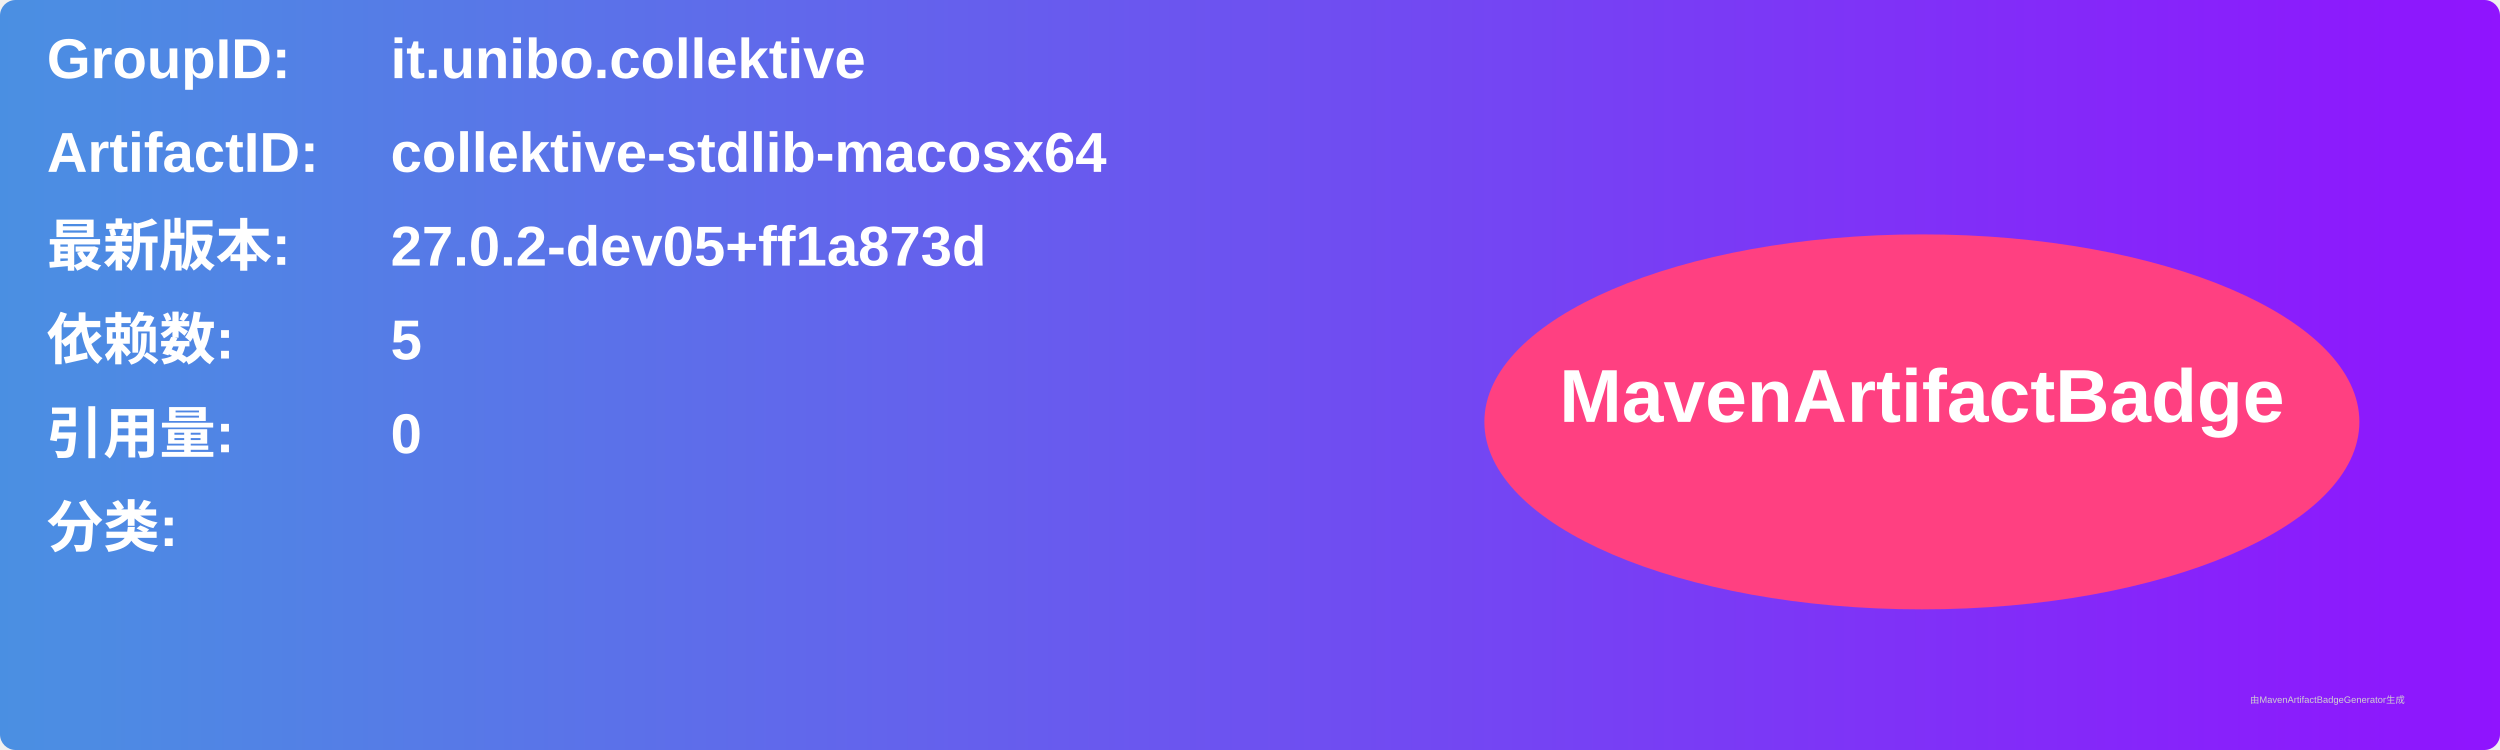
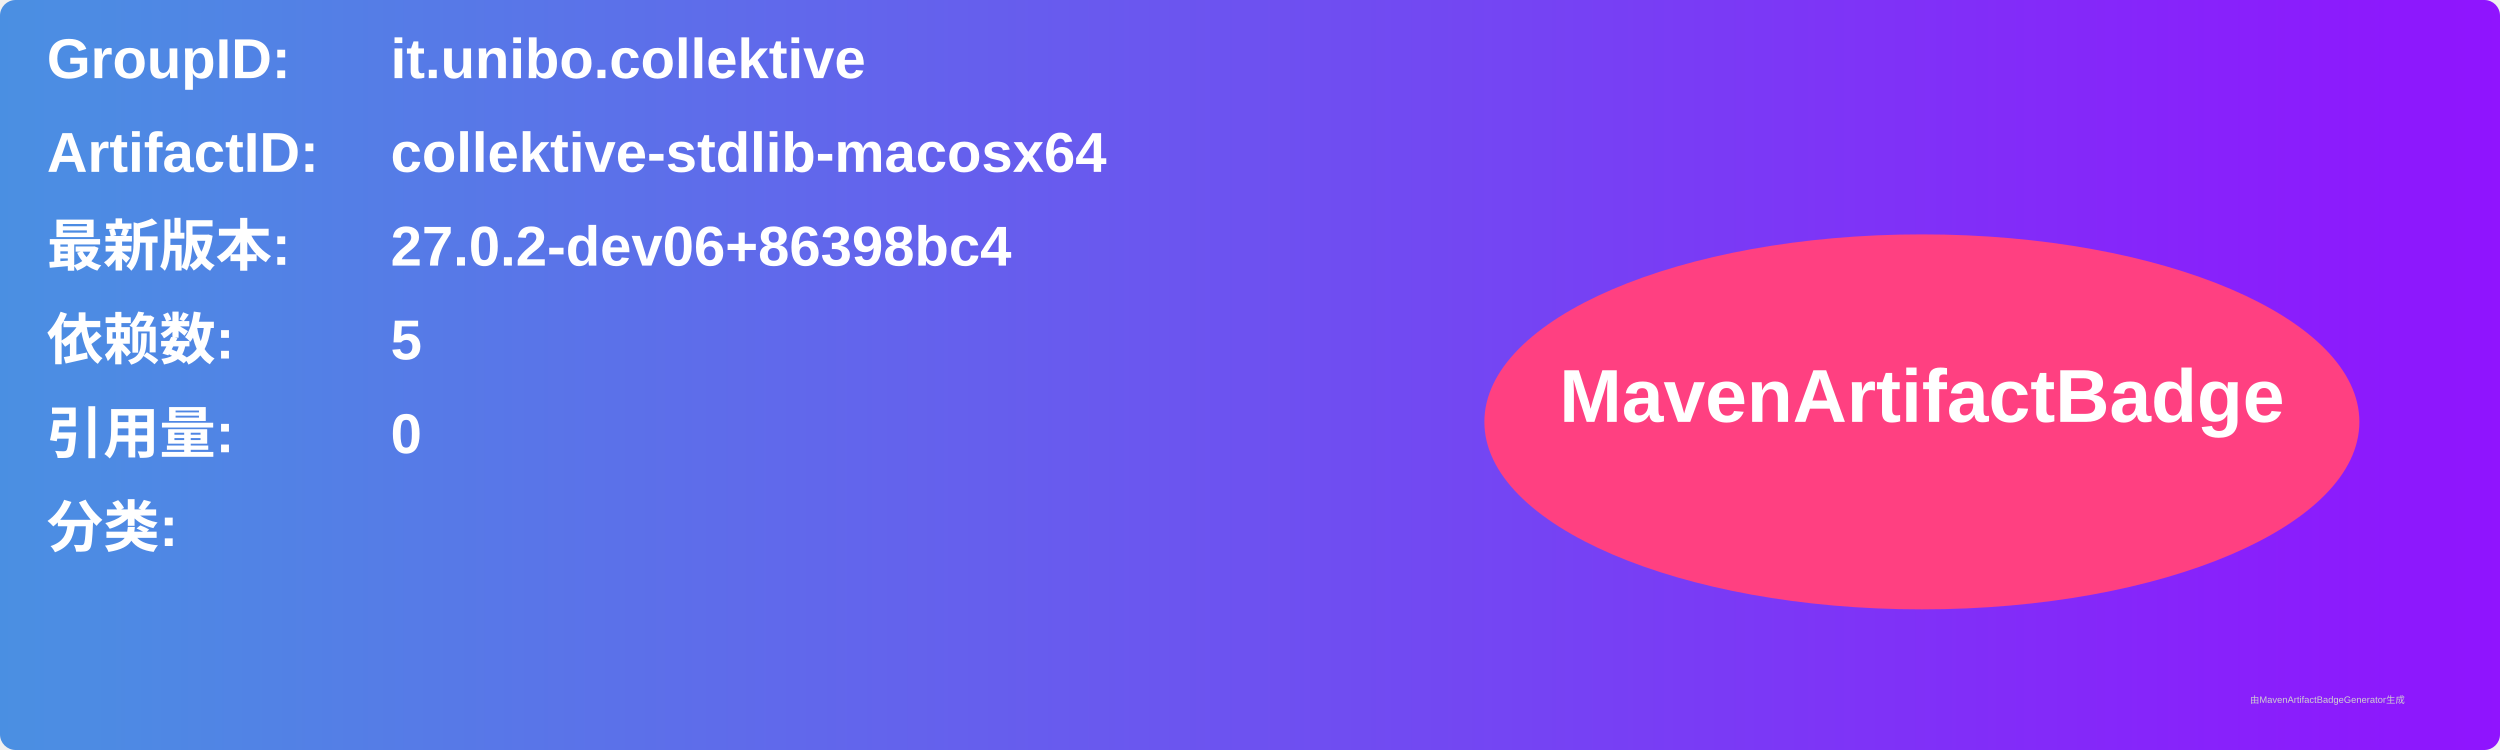
<svg xmlns="http://www.w3.org/2000/svg" width="800" height="240" viewBox="0 0 800 240">
  <linearGradient id="grad" x1="0%" y1="0%" x2="100%" y2="0%">
    <stop offset="0%" stop-color="#4a90e2" />
    <stop offset="100%" stop-color="#9013fe" />
  </linearGradient>
  <rect width="100%" height="100%" rx="5" ry="5" fill="url(#grad)" />
  <g transform="translate(15, 15)">
    <text x="0" y="10" font-family="Arial" font-size="18" fill="white" font-weight="bold" width="260">GroupID:</text>
    <text x="110" y="10" font-family="Arial" font-size="18" fill="white" font-weight="bold" width="460">it.unibo.collektive</text>
    <text x="0" y="40" font-family="Arial" font-size="18" fill="white" font-weight="bold" width="260">ArtifactID:</text>
    <text x="110" y="40" font-family="Arial" font-size="18" fill="white" font-weight="bold" width="460">collektive-stdlib-macosx64</text>
    <text x="0" y="70" font-family="Arial" font-size="18" fill="white" font-weight="bold">最新版本:</text>
    <text x="110" y="70" font-family="Arial" font-size="18" fill="white" font-weight="bold">
-       <tspan font-weight="bold">27.0.2-dev05+ff1a873d</tspan>
+       <tspan font-weight="bold">27.0.2-dev06+86398bc4</tspan>
    </text>
    <text x="0" y="100" font-family="Arial" font-size="18" fill="white" font-weight="bold">依赖数: </text>
    <text x="110" y="100" font-family="Arial" font-size="18" fill="white">
      <tspan font-weight="bold">5</tspan>
    </text>
    <text x="0" y="130" font-family="Arial" font-size="18" fill="white" font-weight="bold">引用量: </text>
    <text x="110" y="130" font-family="Arial" font-size="18" fill="white">
      <tspan font-weight="bold">0</tspan>
    </text>
    <text x="0" y="160" font-family="Arial" font-size="18" fill="white" font-weight="bold">分类:</text>
    <text x="10" y="190" font-family="Arial" font-size="10" fill="white">
      <tspan font-weight="bold" />
    </text>
    <ellipse cx="600" cy="120" rx="140" ry="60" fill="#ff4081" />
    <text x="600" y="120" text-anchor="middle" font-family="Arial" font-size="24" fill="white" font-weight="bold">MavenArtifactBadge</text>
  </g>
  <text x="720" y="225" font-family="Arial" font-size="3" fill="#d0d0d0">由MavenArtifactBadgeGenerator生成</text>
</svg>
